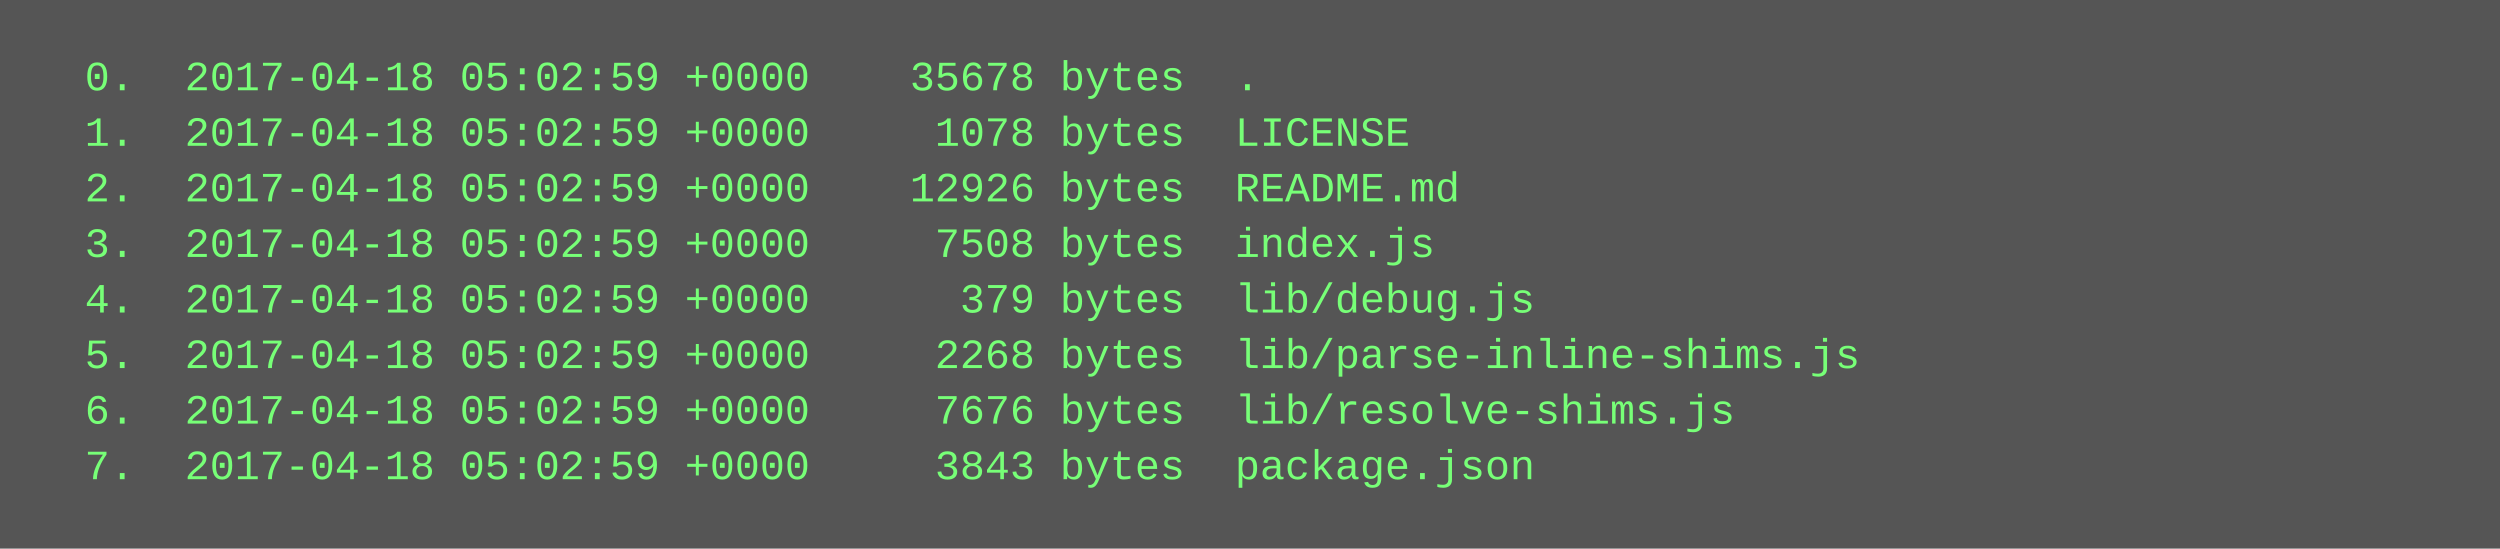
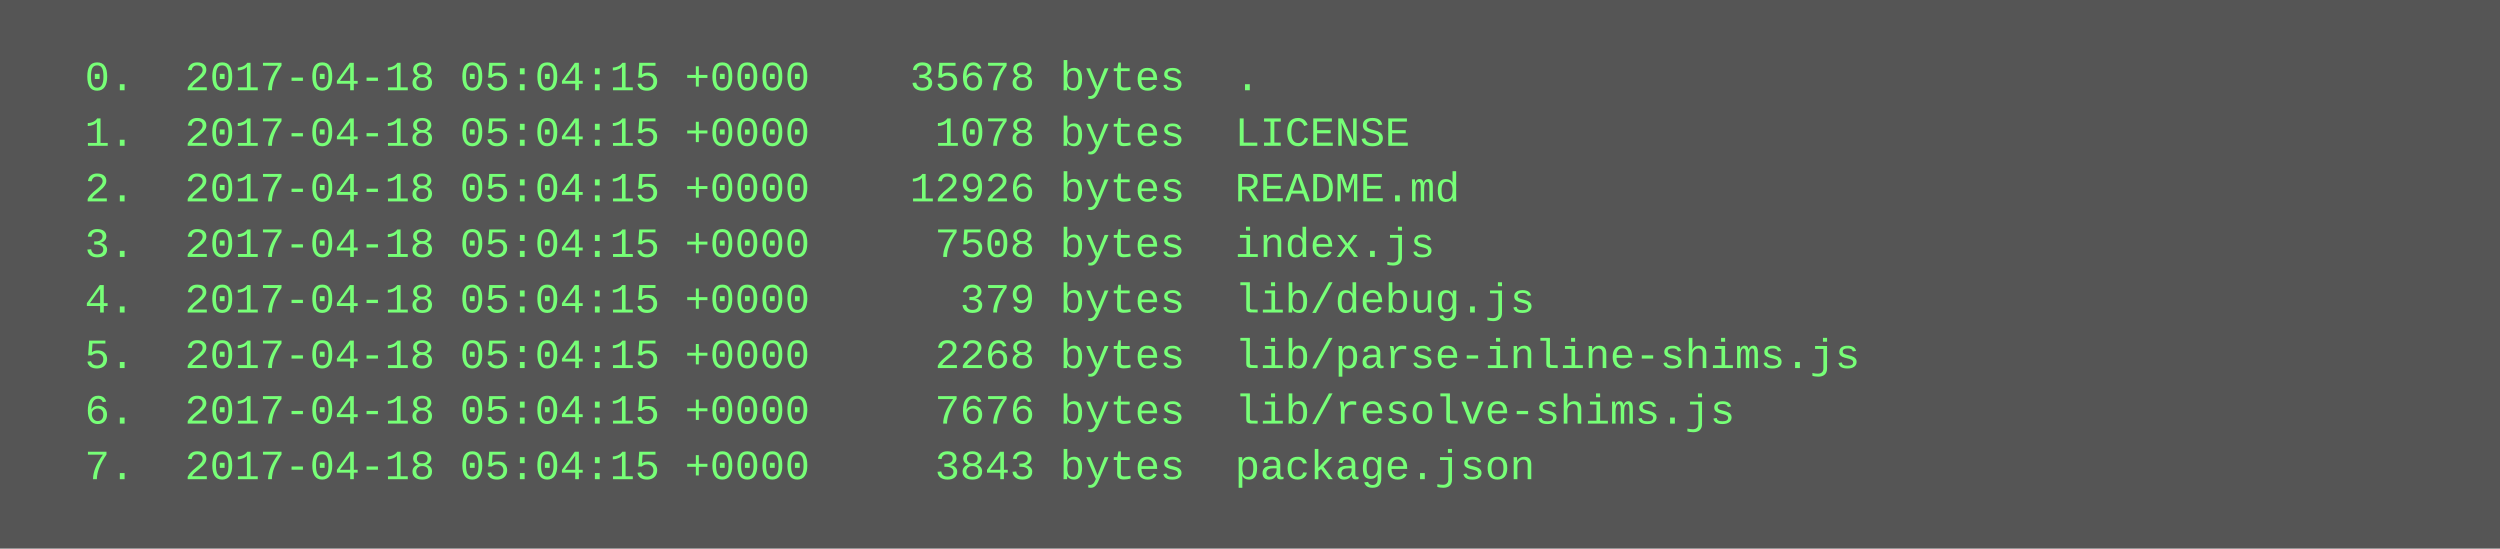
<svg xmlns="http://www.w3.org/2000/svg" height="158" width="720">
  <rect height="158" fill="#555" width="720" />
  <text fill="#7f7" font-family="Courier New" font-size="12" xml:space="preserve">
-     <tspan x="10" y="26">  0.  2017-04-18 05:02:59 +0000    35678 bytes  .</tspan>
-     <tspan x="10" y="42">  1.  2017-04-18 05:02:59 +0000     1078 bytes  LICENSE</tspan>
-     <tspan x="10" y="58">  2.  2017-04-18 05:02:59 +0000    12926 bytes  README.md</tspan>
-     <tspan x="10" y="74">  3.  2017-04-18 05:02:59 +0000     7508 bytes  index.js</tspan>
-     <tspan x="10" y="90">  4.  2017-04-18 05:02:59 +0000      379 bytes  lib/debug.js</tspan>
-     <tspan x="10" y="106">  5.  2017-04-18 05:02:59 +0000     2268 bytes  lib/parse-inline-shims.js</tspan>
-     <tspan x="10" y="122">  6.  2017-04-18 05:02:59 +0000     7676 bytes  lib/resolve-shims.js</tspan>
-     <tspan x="10" y="138">  7.  2017-04-18 05:02:59 +0000     3843 bytes  package.json</tspan>
+     <tspan x="10" y="26">  0.  2017-04-18 05:04:15 +0000    35678 bytes  .</tspan>
+     <tspan x="10" y="42">  1.  2017-04-18 05:04:15 +0000     1078 bytes  LICENSE</tspan>
+     <tspan x="10" y="58">  2.  2017-04-18 05:04:15 +0000    12926 bytes  README.md</tspan>
+     <tspan x="10" y="74">  3.  2017-04-18 05:04:15 +0000     7508 bytes  index.js</tspan>
+     <tspan x="10" y="90">  4.  2017-04-18 05:04:15 +0000      379 bytes  lib/debug.js</tspan>
+     <tspan x="10" y="106">  5.  2017-04-18 05:04:15 +0000     2268 bytes  lib/parse-inline-shims.js</tspan>
+     <tspan x="10" y="122">  6.  2017-04-18 05:04:15 +0000     7676 bytes  lib/resolve-shims.js</tspan>
+     <tspan x="10" y="138">  7.  2017-04-18 05:04:15 +0000     3843 bytes  package.json</tspan>
  </text>
</svg>
